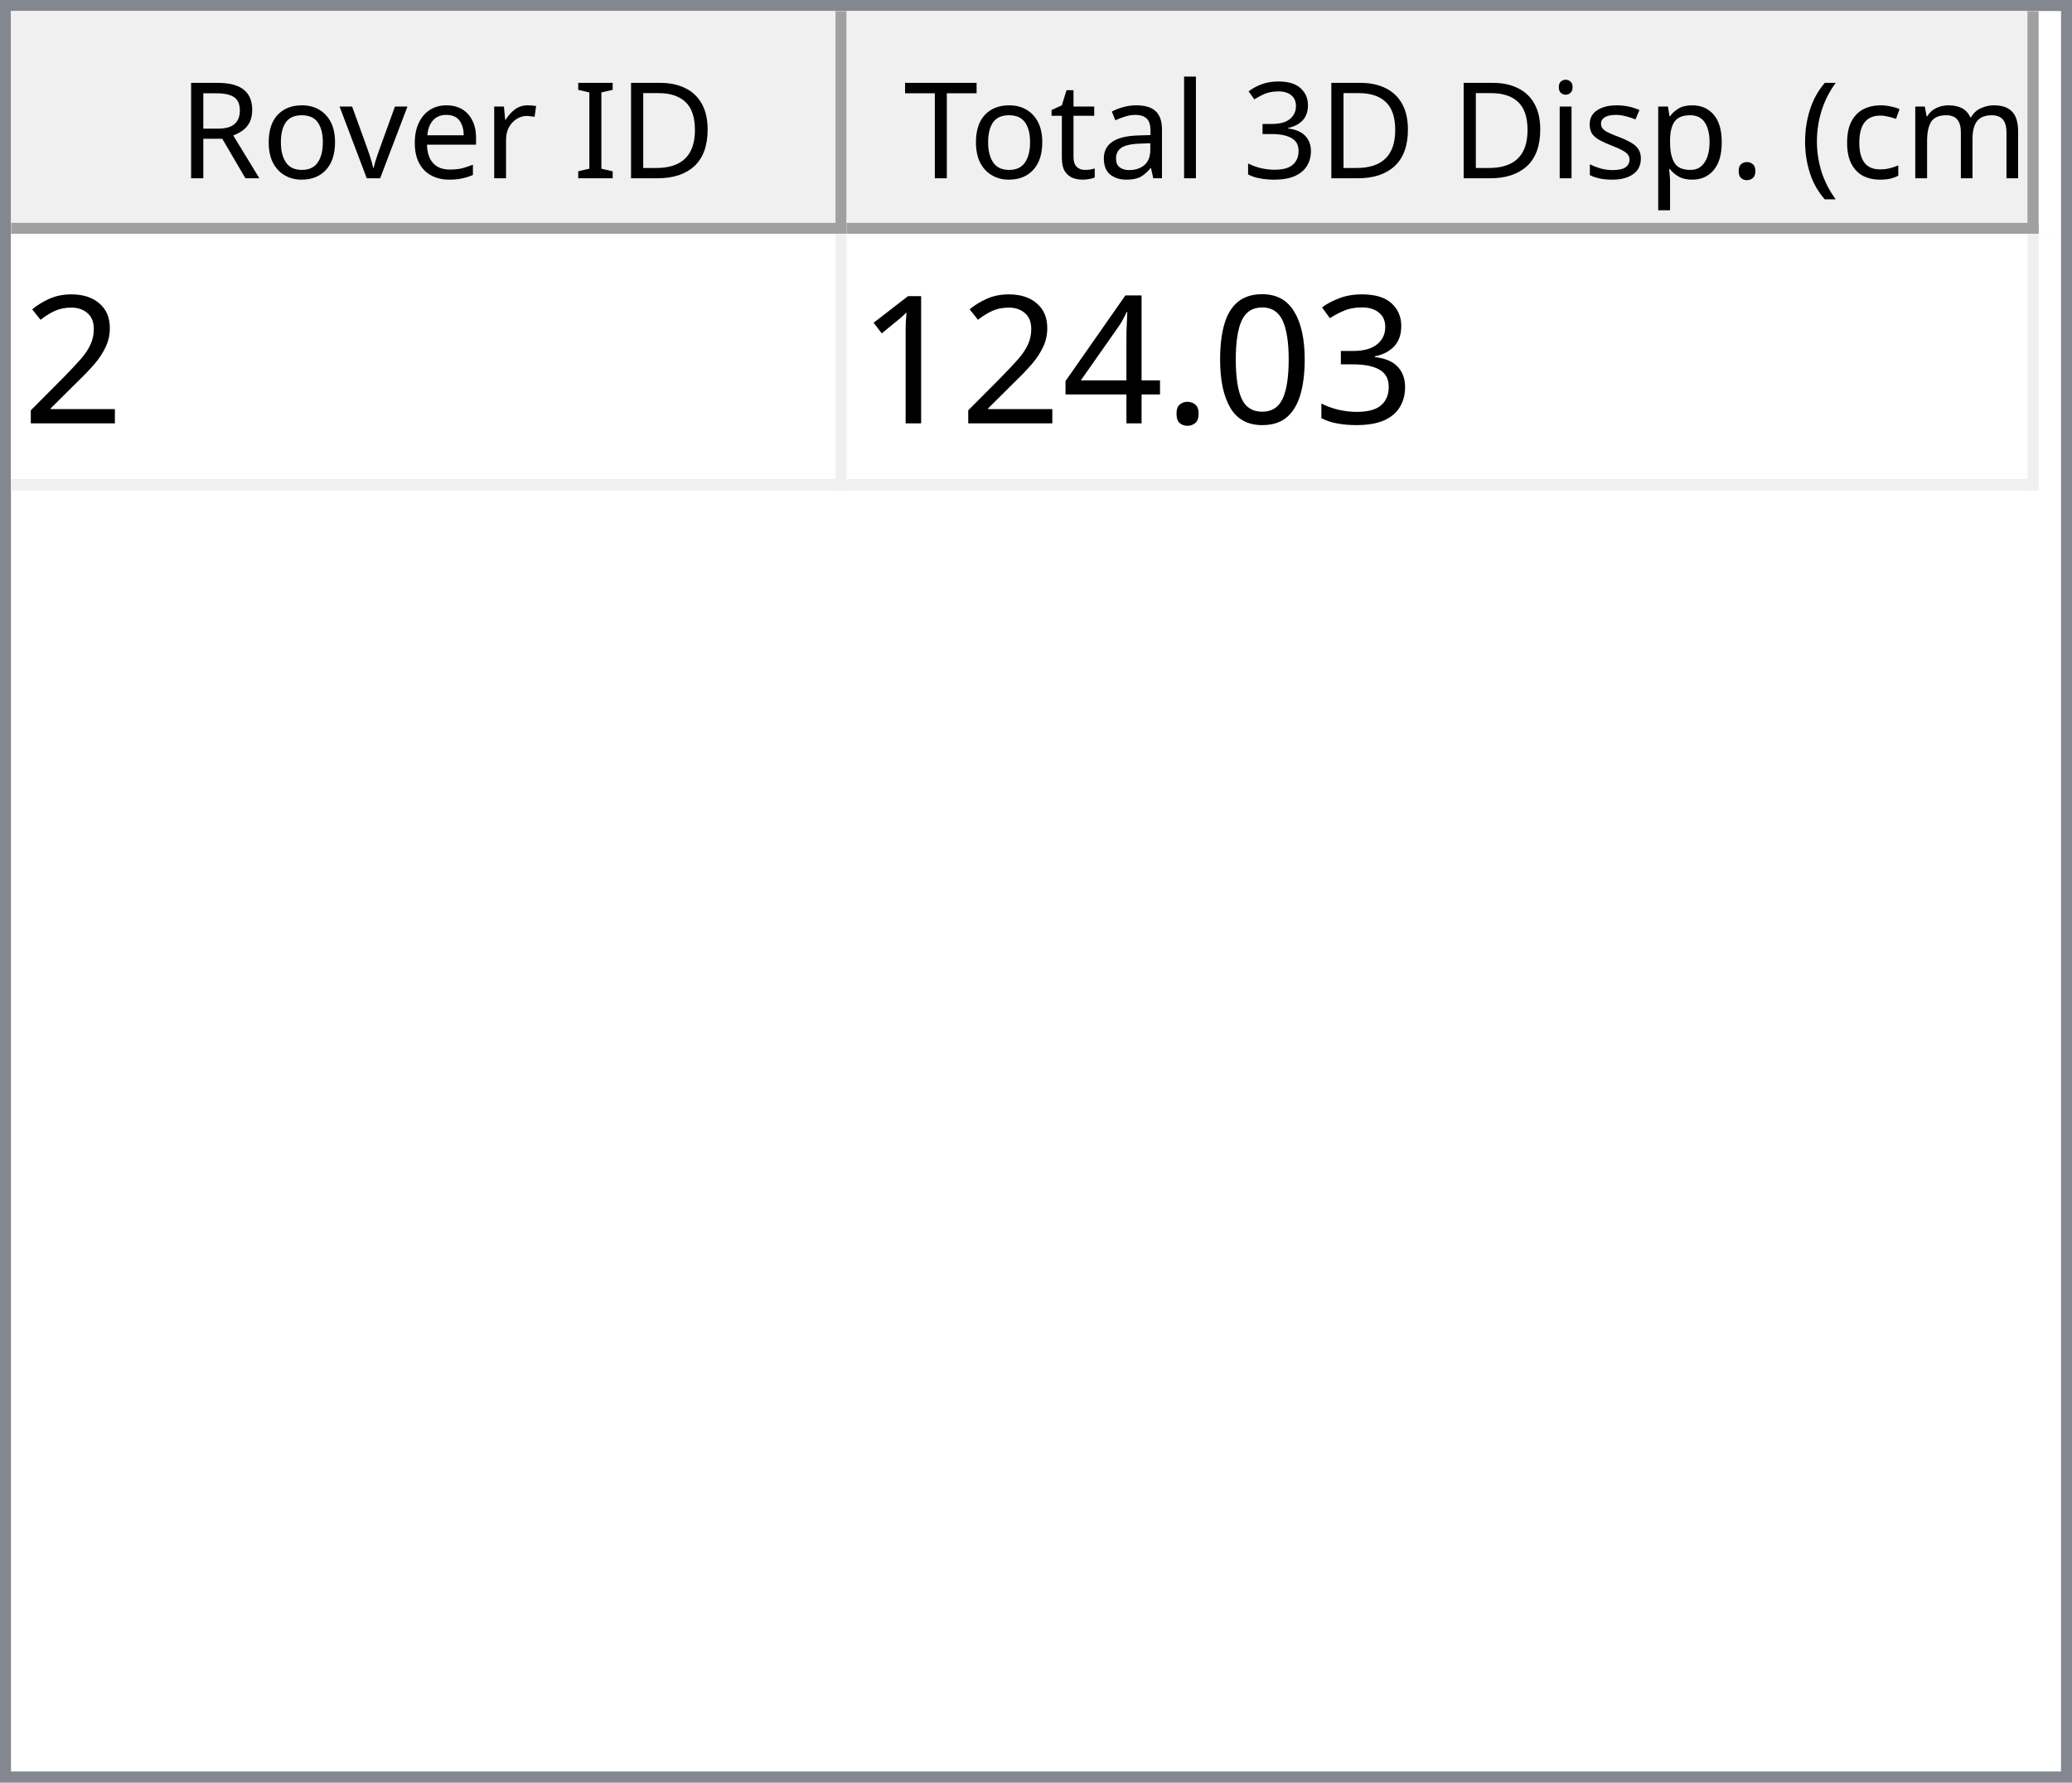
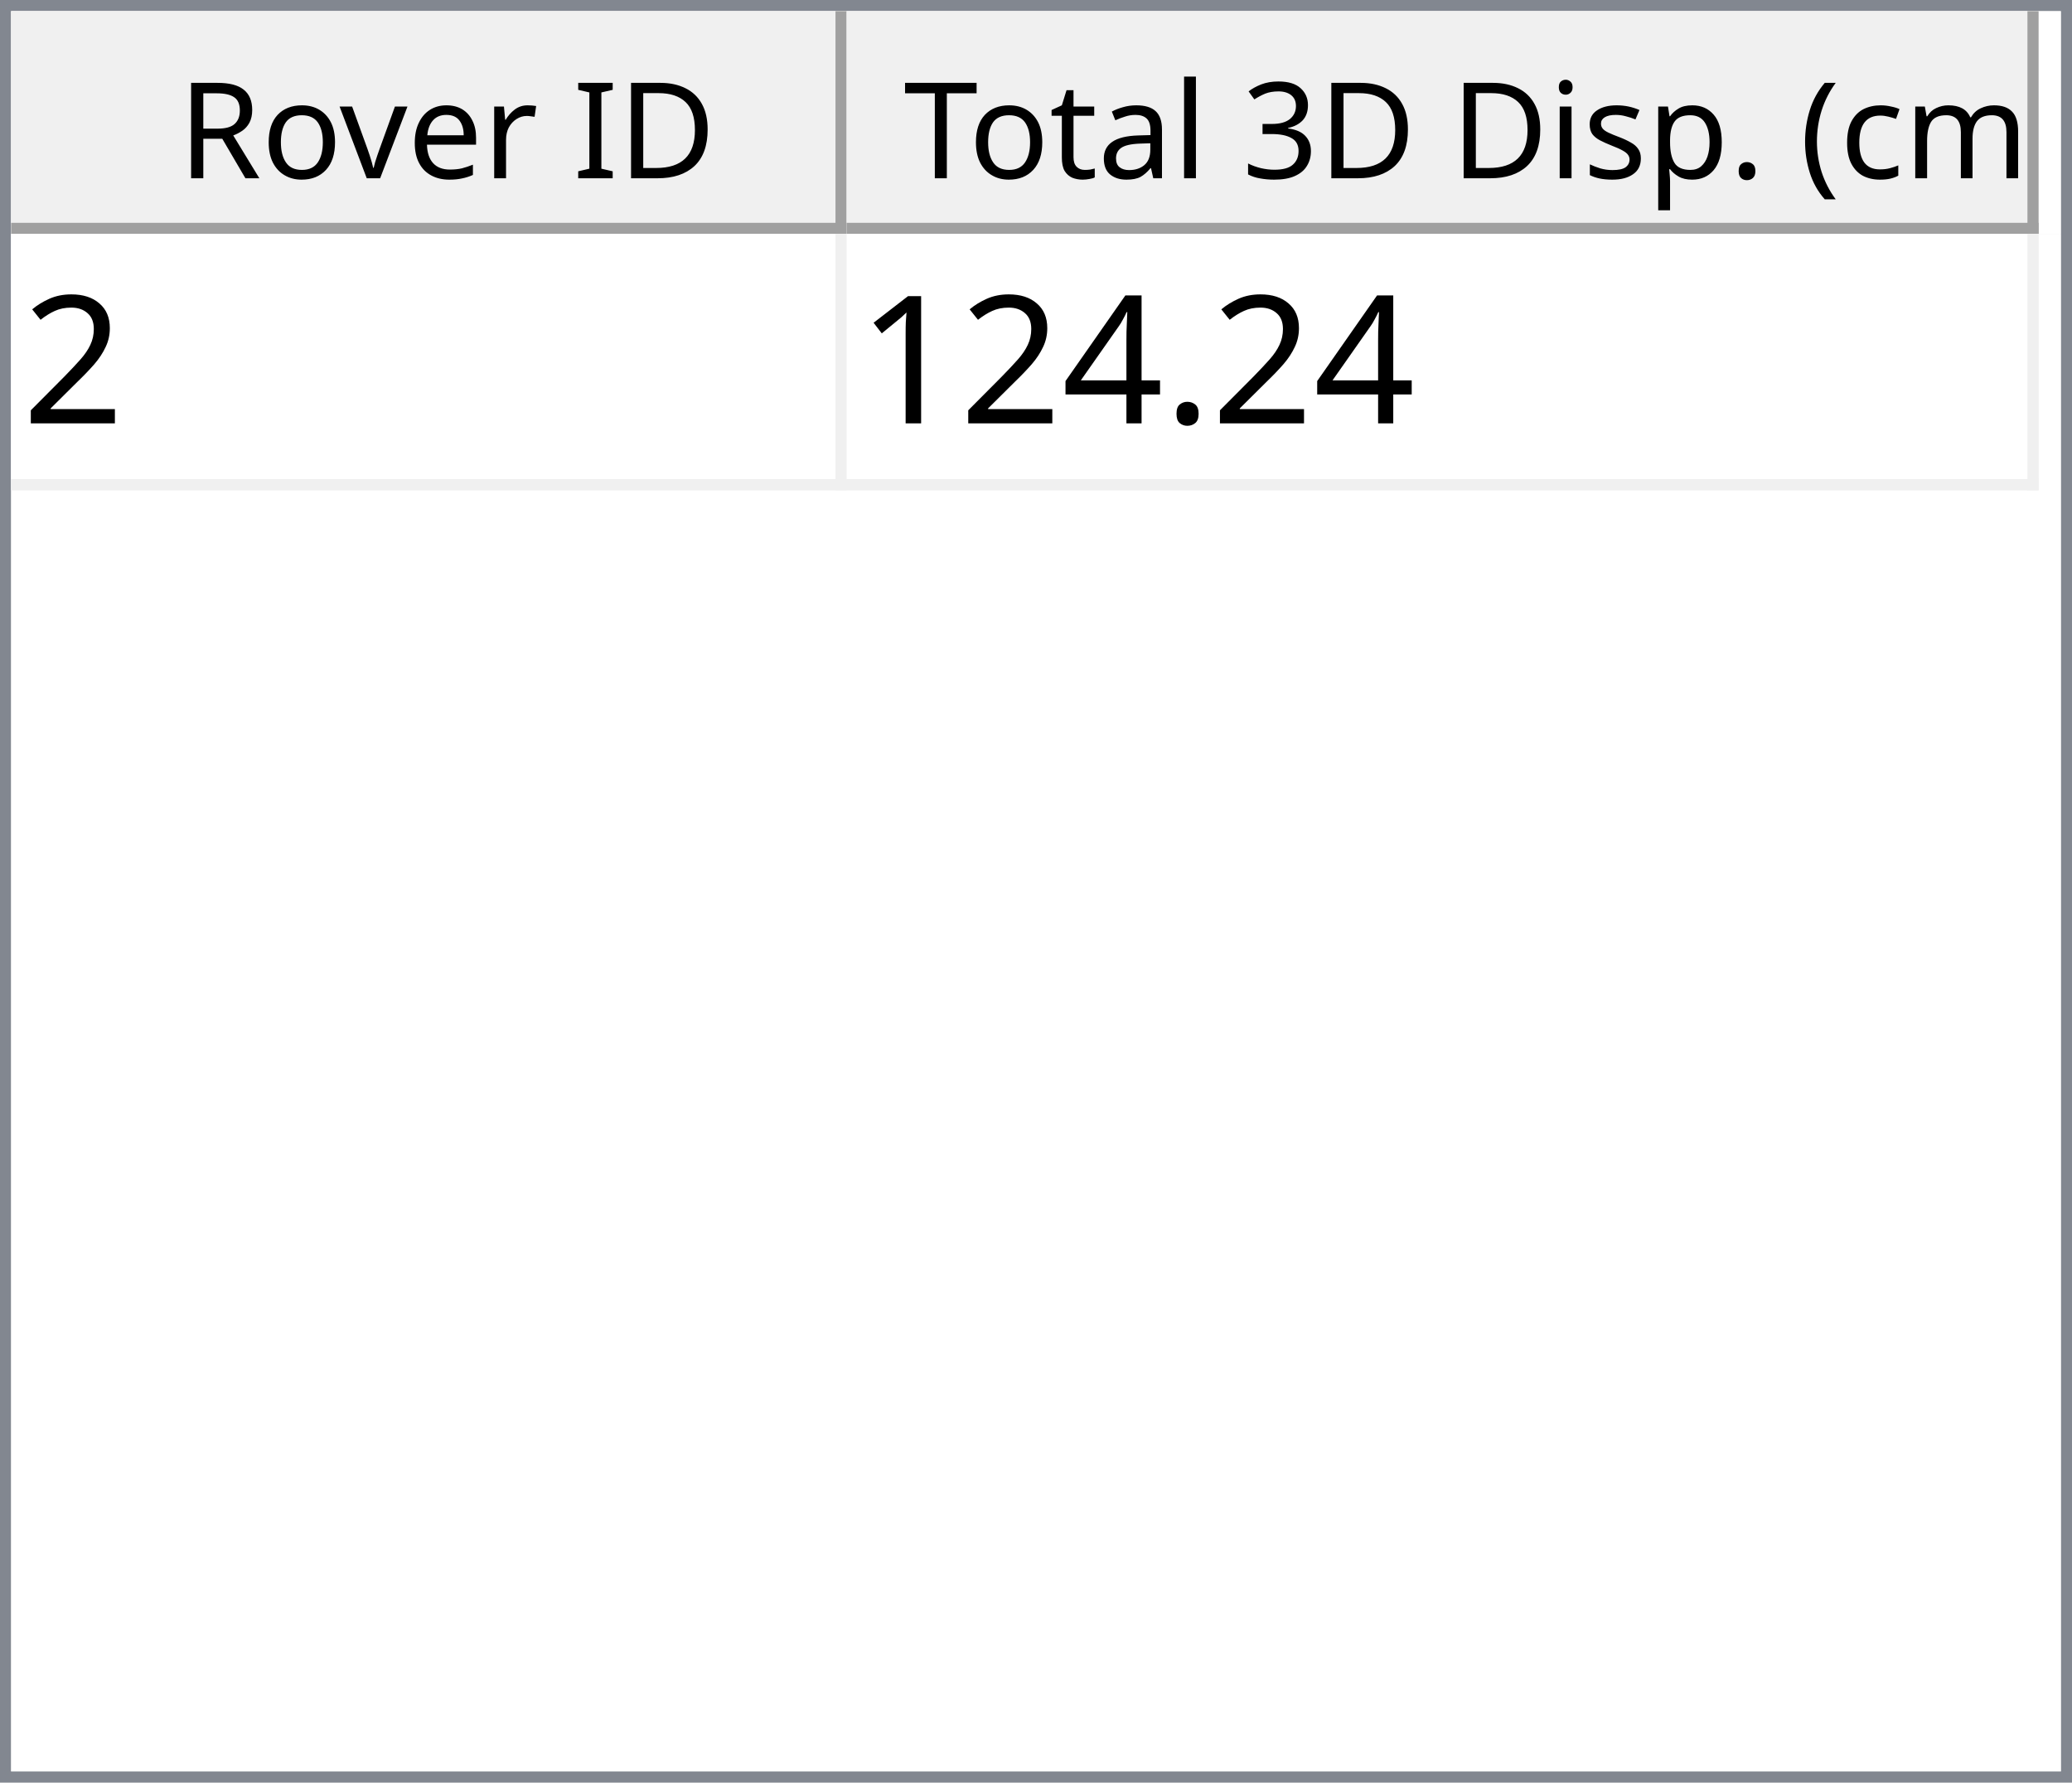
<svg xmlns="http://www.w3.org/2000/svg" style="fill-opacity:1; color-rendering:auto; color-interpolation:auto; text-rendering:auto; stroke:black; stroke-linecap:square; stroke-miterlimit:10; shape-rendering:auto; stroke-opacity:1; fill:black; stroke-dasharray:none; font-weight:normal; stroke-width:1; font-family:'Dialog'; font-style:normal; stroke-linejoin:miter; font-size:12px; stroke-dashoffset:0; image-rendering:auto;" width="186" height="160">
  <defs id="genericDefs" />
  <g>
    <defs id="defs1">
      <clipPath clipPathUnits="userSpaceOnUse" id="clipPath1">
        <path d="M0 0 L186 0 L186 160 L0 160 L0 0 Z" />
      </clipPath>
      <clipPath clipPathUnits="userSpaceOnUse" id="clipPath2">
        <path d="M0 0 L0 160 L186 160 L186 0 Z" />
      </clipPath>
      <clipPath clipPathUnits="userSpaceOnUse" id="clipPath3">
        <path d="M0 0 L0 20 L184 20 L184 0 Z" />
      </clipPath>
      <clipPath clipPathUnits="userSpaceOnUse" id="clipPath4">
        <path d="M0 0 L0 20 L75 20 L75 0 Z" />
      </clipPath>
      <clipPath clipPathUnits="userSpaceOnUse" id="clipPath5">
        <path d="M1 1 L1 19 L74 19 L74 1 Z" />
      </clipPath>
      <clipPath clipPathUnits="userSpaceOnUse" id="clipPath6">
        <path d="M0 0 L0 18 L73 18 L73 0 Z" />
      </clipPath>
      <clipPath clipPathUnits="userSpaceOnUse" id="clipPath7">
        <path d="M-0.5 -0.5 L-0.5 19.5 L74.5 19.5 L74.5 -0.5 Z" />
      </clipPath>
      <clipPath clipPathUnits="userSpaceOnUse" id="clipPath8">
        <path d="M0 0 L0 20 L107 20 L107 0 Z" />
      </clipPath>
      <clipPath clipPathUnits="userSpaceOnUse" id="clipPath9">
        <path d="M1 1 L1 19 L106 19 L106 1 Z" />
      </clipPath>
      <clipPath clipPathUnits="userSpaceOnUse" id="clipPath10">
        <path d="M0 0 L0 18 L105 18 L105 0 Z" />
      </clipPath>
      <clipPath clipPathUnits="userSpaceOnUse" id="clipPath11">
        <path d="M-0.5 -0.5 L-0.5 19.5 L106.5 19.5 L106.5 -0.5 Z" />
      </clipPath>
      <clipPath clipPathUnits="userSpaceOnUse" id="clipPath12">
        <path d="M0 0 L0 138 L184 138 L184 0 Z" />
      </clipPath>
      <clipPath clipPathUnits="userSpaceOnUse" id="clipPath13">
        <path d="M0 0 L0 23 L182 23 L182 0 Z" />
      </clipPath>
      <clipPath clipPathUnits="userSpaceOnUse" id="clipPath14">
        <path d="M-0.5 -0.5 L-0.5 22.5 L181.5 22.5 L181.5 -0.5 Z" />
      </clipPath>
      <clipPath clipPathUnits="userSpaceOnUse" id="clipPath15">
        <path d="M0 0 L0 22 L74 22 L74 0 Z" />
      </clipPath>
      <clipPath clipPathUnits="userSpaceOnUse" id="clipPath16">
        <path d="M0 0 L0 22 L106 22 L106 0 Z" />
      </clipPath>
      <font horiz-adv-x="64.551" id="font1">
        <font-face ascent="107.91" descent="25.098" units-per-em="100" style="font-style:normal; font-family:Segoe UI; font-weight:normal;" />
        <missing-glyph horiz-adv-x="64.551" d="M8.109 0 L8.109 68.266 L56.453 68.266 L56.453 0 L8.109 0 ZM15.328 7.234 L49.219 7.234 L49.219 61.031 L15.328 61.031 L15.328 7.234 Z" />
        <glyph unicode="D" horiz-adv-x="70.117" d="M9.188 0 L9.188 70.016 L28.516 70.016 Q65.531 70.016 65.531 35.891 Q65.531 19.672 55.25 9.836 Q44.969 0 27.734 0 L9.188 0 ZM17.391 62.594 L17.391 7.422 L27.828 7.422 Q41.609 7.422 49.273 14.797 Q56.938 22.172 56.938 35.688 Q56.938 62.594 28.328 62.594 L17.391 62.594 Z" />
        <glyph unicode="I" horiz-adv-x="26.611" d="M17.391 0 L9.188 0 L9.188 70.016 L17.391 70.016 L17.391 0 Z" />
        <glyph unicode=" " horiz-adv-x="27.393" d="" />
        <glyph unicode="r" horiz-adv-x="34.766" d="M34.188 41.891 Q32.078 43.5 28.125 43.5 Q23 43.5 19.555 38.672 Q16.109 33.844 16.109 25.484 L16.109 0 L8.109 0 L8.109 50 L16.109 50 L16.109 39.703 L16.312 39.703 Q18.016 44.969 21.531 47.922 Q25.047 50.875 29.391 50.875 Q32.516 50.875 34.188 50.203 L34.188 41.891 Z" />
        <glyph unicode="e" horiz-adv-x="52.295" d="M48.297 23 L12.984 23 Q13.188 14.656 17.484 10.109 Q21.781 5.562 29.297 5.562 Q37.75 5.562 44.828 11.141 L44.828 3.609 Q38.234 -1.172 27.391 -1.172 Q16.797 -1.172 10.742 5.641 Q4.688 12.453 4.688 24.812 Q4.688 36.469 11.305 43.82 Q17.922 51.172 27.734 51.172 Q37.547 51.172 42.922 44.828 Q48.297 38.484 48.297 27.203 L48.297 23 ZM40.094 29.781 Q40.047 36.719 36.75 40.578 Q33.453 44.438 27.594 44.438 Q21.922 44.438 17.969 40.383 Q14.016 36.328 13.094 29.781 L40.094 29.781 Z" />
        <glyph unicode="v" horiz-adv-x="47.9" d="M47.406 50 L27.484 0 L19.625 0 L0.688 50 L9.469 50 L22.172 13.672 Q23.578 9.672 23.922 6.688 L24.125 6.688 Q24.609 10.453 25.688 13.484 L38.969 50 L47.406 50 Z" />
        <glyph unicode="o" horiz-adv-x="58.594" d="M29 -1.172 Q17.922 -1.172 11.305 5.836 Q4.688 12.844 4.688 24.422 Q4.688 37.016 11.57 44.094 Q18.453 51.172 30.172 51.172 Q41.359 51.172 47.633 44.289 Q53.906 37.406 53.906 25.203 Q53.906 13.234 47.141 6.031 Q40.375 -1.172 29 -1.172 ZM29.594 44.438 Q21.875 44.438 17.383 39.188 Q12.891 33.938 12.891 24.703 Q12.891 15.828 17.43 10.695 Q21.969 5.562 29.594 5.562 Q37.359 5.562 41.531 10.594 Q45.703 15.625 45.703 24.906 Q45.703 34.281 41.531 39.359 Q37.359 44.438 29.594 44.438 Z" />
        <glyph unicode="R" horiz-adv-x="59.814" d="M59.375 0 L49.609 0 L37.891 19.625 Q36.281 22.359 34.766 24.289 Q33.25 26.219 31.664 27.438 Q30.078 28.656 28.25 29.219 Q26.422 29.781 24.125 29.781 L17.391 29.781 L17.391 0 L9.188 0 L9.188 70.016 L30.078 70.016 Q34.672 70.016 38.555 68.867 Q42.438 67.719 45.289 65.375 Q48.141 63.031 49.758 59.547 Q51.375 56.062 51.375 51.375 Q51.375 47.703 50.273 44.656 Q49.172 41.609 47.148 39.211 Q45.125 36.812 42.266 35.133 Q39.406 33.453 35.844 32.516 L35.844 32.328 Q37.594 31.547 38.891 30.547 Q40.188 29.547 41.359 28.18 Q42.531 26.812 43.68 25.078 Q44.828 23.344 46.234 21.047 L59.375 0 ZM17.391 62.594 L17.391 37.203 L28.516 37.203 Q31.594 37.203 34.203 38.133 Q36.812 39.062 38.719 40.797 Q40.625 42.531 41.703 45.047 Q42.781 47.562 42.781 50.688 Q42.781 56.297 39.141 59.445 Q35.5 62.594 28.609 62.594 L17.391 62.594 Z" />
        <glyph unicode=")" horiz-adv-x="30.176" d="M8.297 -15.922 L1.172 -15.922 Q16.406 2.344 16.406 26.812 Q16.406 51.469 1.078 70.016 L8.297 70.016 Q23.531 52.156 23.531 26.703 Q23.531 1.375 8.297 -15.922 Z" />
        <glyph unicode="m" horiz-adv-x="86.133" d="M79.109 0 L71.094 0 L71.094 28.719 Q71.094 37.016 68.531 40.727 Q65.969 44.438 59.906 44.438 Q54.781 44.438 51.195 39.75 Q47.609 35.062 47.609 28.516 L47.609 0 L39.594 0 L39.594 29.688 Q39.594 44.438 28.219 44.438 Q22.953 44.438 19.531 40.016 Q16.109 35.594 16.109 28.516 L16.109 0 L8.109 0 L8.109 50 L16.109 50 L16.109 42.094 L16.312 42.094 Q21.625 51.172 31.844 51.172 Q36.969 51.172 40.773 48.312 Q44.578 45.453 46 40.828 Q51.562 51.172 62.594 51.172 Q79.109 51.172 79.109 30.812 L79.109 0 Z" />
        <glyph unicode="c" horiz-adv-x="46.191" d="M42.188 2.297 Q36.422 -1.172 28.516 -1.172 Q17.828 -1.172 11.258 5.789 Q4.688 12.75 4.688 23.828 Q4.688 36.188 11.766 43.68 Q18.844 51.172 30.672 51.172 Q37.25 51.172 42.281 48.734 L42.281 40.531 Q36.719 44.438 30.375 44.438 Q22.703 44.438 17.797 38.945 Q12.891 33.453 12.891 24.516 Q12.891 15.719 17.508 10.641 Q22.125 5.562 29.891 5.562 Q36.422 5.562 42.188 9.906 L42.188 2.297 Z" />
        <glyph unicode="(" horiz-adv-x="30.176" d="M29.109 -15.922 L21.969 -15.922 Q6.844 1.375 6.844 26.703 Q6.844 52.156 21.969 70.016 L29.203 70.016 Q13.875 51.469 13.875 26.812 Q13.875 2.344 29.109 -15.922 Z" />
        <glyph unicode="." horiz-adv-x="21.68" d="M10.891 -1.078 Q8.641 -1.078 7.055 0.539 Q5.469 2.156 5.469 4.391 Q5.469 6.641 7.055 8.273 Q8.641 9.906 10.891 9.906 Q13.188 9.906 14.797 8.273 Q16.406 6.641 16.406 4.391 Q16.406 2.156 14.797 0.539 Q13.188 -1.078 10.891 -1.078 Z" />
        <glyph unicode="p" horiz-adv-x="58.789" d="M16.312 7.234 L16.109 7.234 L16.109 -23 L8.109 -23 L8.109 50 L16.109 50 L16.109 41.219 L16.312 41.219 Q22.219 51.172 33.594 51.172 Q43.266 51.172 48.688 44.461 Q54.109 37.75 54.109 26.469 Q54.109 13.922 48 6.375 Q41.891 -1.172 31.297 -1.172 Q21.578 -1.172 16.312 7.234 ZM16.109 27.391 L16.109 20.406 Q16.109 14.203 20.141 9.883 Q24.172 5.562 30.375 5.562 Q37.641 5.562 41.773 11.133 Q45.906 16.703 45.906 26.609 Q45.906 34.969 42.047 39.703 Q38.188 44.438 31.594 44.438 Q24.609 44.438 20.359 39.578 Q16.109 34.719 16.109 27.391 Z" />
        <glyph unicode="s" horiz-adv-x="42.432" d="M5.078 1.812 L5.078 10.406 Q11.625 5.562 19.484 5.562 Q30.031 5.562 30.031 12.594 Q30.031 14.594 29.125 15.992 Q28.219 17.391 26.68 18.461 Q25.141 19.531 23.07 20.383 Q21 21.234 18.609 22.172 Q15.281 23.484 12.766 24.828 Q10.25 26.172 8.57 27.859 Q6.891 29.547 6.031 31.695 Q5.172 33.844 5.172 36.719 Q5.172 40.234 6.789 42.945 Q8.406 45.656 11.086 47.484 Q13.766 49.312 17.211 50.242 Q20.656 51.172 24.312 51.172 Q30.812 51.172 35.938 48.922 L35.938 40.828 Q30.422 44.438 23.25 44.438 Q21 44.438 19.195 43.922 Q17.391 43.406 16.094 42.477 Q14.797 41.547 14.086 40.258 Q13.375 38.969 13.375 37.406 Q13.375 35.453 14.086 34.133 Q14.797 32.812 16.164 31.789 Q17.531 30.766 19.484 29.938 Q21.438 29.109 23.922 28.125 Q27.25 26.859 29.883 25.516 Q32.516 24.172 34.375 22.484 Q36.234 20.797 37.234 18.602 Q38.234 16.406 38.234 13.375 Q38.234 9.672 36.602 6.938 Q34.969 4.203 32.234 2.398 Q29.5 0.594 25.93 -0.289 Q22.359 -1.172 18.453 -1.172 Q10.75 -1.172 5.078 1.812 Z" />
        <glyph unicode="i" horiz-adv-x="24.219" d="M12.203 62.703 Q10.062 62.703 8.547 64.164 Q7.031 65.625 7.031 67.875 Q7.031 70.125 8.547 71.609 Q10.062 73.094 12.203 73.094 Q14.406 73.094 15.945 71.609 Q17.484 70.125 17.484 67.875 Q17.484 65.719 15.945 64.211 Q14.406 62.703 12.203 62.703 ZM16.109 0 L8.109 0 L8.109 50 L16.109 50 L16.109 0 Z" />
        <glyph unicode="3" horiz-adv-x="53.906" d="M46.531 19.828 Q46.531 15.094 44.75 11.211 Q42.969 7.328 39.719 4.57 Q36.469 1.812 31.93 0.297 Q27.391 -1.219 21.922 -1.219 Q11.922 -1.219 6 2.594 L6 11.188 Q13.094 5.609 22.219 5.609 Q25.875 5.609 28.828 6.539 Q31.781 7.469 33.906 9.227 Q36.031 10.984 37.18 13.477 Q38.328 15.969 38.328 19.094 Q38.328 32.812 18.797 32.812 L12.984 32.812 L12.984 39.594 L18.5 39.594 Q35.797 39.594 35.797 52.484 Q35.797 64.406 22.609 64.406 Q15.188 64.406 8.688 59.422 L8.688 67.188 Q15.375 71.188 24.609 71.188 Q29 71.188 32.57 69.969 Q36.141 68.75 38.68 66.555 Q41.219 64.359 42.609 61.281 Q44 58.203 44 54.5 Q44 40.672 30.031 36.719 L30.031 36.531 Q33.594 36.141 36.625 34.797 Q39.656 33.453 41.852 31.305 Q44.047 29.156 45.289 26.25 Q46.531 23.344 46.531 19.828 Z" />
        <glyph unicode="l" horiz-adv-x="24.219" d="M16.109 0 L8.109 0 L8.109 74.031 L16.109 74.031 L16.109 0 Z" />
        <glyph unicode="a" horiz-adv-x="50.879" d="M43.891 0 L35.891 0 L35.891 7.812 L35.688 7.812 Q30.469 -1.172 20.312 -1.172 Q12.844 -1.172 8.617 2.781 Q4.391 6.734 4.391 13.281 Q4.391 27.297 20.906 29.594 L35.891 31.688 Q35.891 44.438 25.594 44.438 Q16.547 44.438 9.281 38.281 L9.281 46.484 Q16.656 51.172 26.266 51.172 Q43.891 51.172 43.891 32.516 L43.891 0 ZM35.891 25.297 L23.828 23.641 Q18.266 22.859 15.43 20.875 Q12.594 18.891 12.594 13.875 Q12.594 10.203 15.211 7.883 Q17.828 5.562 22.172 5.562 Q28.125 5.562 32.008 9.742 Q35.891 13.922 35.891 20.312 L35.891 25.297 Z" />
        <glyph unicode="t" horiz-adv-x="33.887" d="M31.297 0.484 Q28.469 -1.078 23.828 -1.078 Q10.688 -1.078 10.688 13.578 L10.688 43.172 L2.094 43.172 L2.094 50 L10.688 50 L10.688 62.203 L18.703 64.797 L18.703 50 L31.297 50 L31.297 43.172 L18.703 43.172 L18.703 14.984 Q18.703 9.969 20.414 7.82 Q22.125 5.672 26.078 5.672 Q29.109 5.672 31.297 7.328 L31.297 0.484 Z" />
        <glyph unicode="T" horiz-adv-x="52.393" d="M50.594 62.594 L30.375 62.594 L30.375 0 L22.172 0 L22.172 62.594 L2 62.594 L2 70.016 L50.594 70.016 L50.594 62.594 Z" />
      </font>
      <font horiz-adv-x="75.0" id="font2">
        <font-face ascent="100.537" descent="21.973" units-per-em="100" style="font-style:normal; font-family:sans-serif; font-weight:normal;" />
        <missing-glyph horiz-adv-x="75.0" d="M12.5 0 L12.5 62.5 L62.5 62.5 L62.5 0 L12.5 0 ZM14.062 1.562 L60.938 1.562 L60.938 60.938 L14.062 60.938 L14.062 1.562 Z" />
        <glyph unicode="2" horiz-adv-x="55.615" d="M50.344 8.453 L50.344 0 L3.031 0 Q2.938 3.172 4.047 6.109 Q5.859 10.938 9.836 15.625 Q13.812 20.312 21.344 26.469 Q33.016 36.031 37.117 41.625 Q41.219 47.219 41.219 52.203 Q41.219 57.422 37.477 61.008 Q33.734 64.594 27.734 64.594 Q21.391 64.594 17.578 60.789 Q13.766 56.984 13.719 50.25 L4.688 51.172 Q5.609 61.281 11.664 66.578 Q17.719 71.875 27.938 71.875 Q38.234 71.875 44.242 66.164 Q50.25 60.453 50.25 52 Q50.25 47.703 48.492 43.555 Q46.734 39.406 42.656 34.812 Q38.578 30.219 29.109 22.219 Q21.188 15.578 18.945 13.211 Q16.703 10.844 15.234 8.453 L50.344 8.453 Z" />
-         <glyph unicode="3" horiz-adv-x="55.615" d="M4.203 18.891 L12.984 20.062 Q14.5 12.594 18.141 9.297 Q21.781 6 27 6 Q33.203 6 37.477 10.297 Q41.75 14.594 41.75 20.953 Q41.75 27 37.797 30.93 Q33.844 34.859 27.734 34.859 Q25.25 34.859 21.531 33.891 L22.516 41.609 Q23.391 41.5 23.922 41.5 Q29.547 41.5 34.039 44.43 Q38.531 47.359 38.531 53.469 Q38.531 58.297 35.258 61.477 Q31.984 64.656 26.812 64.656 Q21.688 64.656 18.266 61.43 Q14.844 58.203 13.875 51.766 L5.078 53.328 Q6.688 62.156 12.398 67.016 Q18.109 71.875 26.609 71.875 Q32.469 71.875 37.398 69.359 Q42.328 66.844 44.945 62.5 Q47.562 58.156 47.562 53.266 Q47.562 48.641 45.07 44.828 Q42.578 41.016 37.703 38.766 Q44.047 37.312 47.562 32.695 Q51.078 28.078 51.078 21.141 Q51.078 11.766 44.242 5.25 Q37.406 -1.266 26.953 -1.266 Q17.531 -1.266 11.305 4.352 Q5.078 9.969 4.203 18.891 Z" />
-         <glyph unicode="0" horiz-adv-x="55.615" d="M4.156 35.297 Q4.156 48 6.766 55.742 Q9.375 63.484 14.523 67.68 Q19.672 71.875 27.484 71.875 Q33.25 71.875 37.594 69.555 Q41.938 67.234 44.773 62.867 Q47.609 58.5 49.219 52.227 Q50.828 45.953 50.828 35.297 Q50.828 22.703 48.242 14.969 Q45.656 7.234 40.508 3.008 Q35.359 -1.219 27.484 -1.219 Q17.141 -1.219 11.234 6.203 Q4.156 15.141 4.156 35.297 ZM13.188 35.297 Q13.188 17.672 17.312 11.836 Q21.438 6 27.484 6 Q33.547 6 37.672 11.859 Q41.797 17.719 41.797 35.297 Q41.797 52.984 37.672 58.789 Q33.547 64.594 27.391 64.594 Q21.344 64.594 17.719 59.469 Q13.188 52.938 13.188 35.297 Z" />
        <glyph unicode="." horiz-adv-x="27.783" d="M9.078 0 L9.078 10.016 L19.094 10.016 L19.094 0 L9.078 0 Z" />
        <glyph unicode="4" horiz-adv-x="55.615" d="M32.328 0 L32.328 17.141 L1.266 17.141 L1.266 25.203 L33.938 71.578 L41.109 71.578 L41.109 25.203 L50.781 25.203 L50.781 17.141 L41.109 17.141 L41.109 0 L32.328 0 ZM32.328 25.203 L32.328 57.469 L9.906 25.203 L32.328 25.203 Z" />
        <glyph unicode="1" horiz-adv-x="55.615" d="M37.25 0 L28.469 0 L28.469 56 Q25.297 52.984 20.141 49.953 Q14.984 46.922 10.891 45.406 L10.891 53.906 Q18.266 57.375 23.781 62.305 Q29.297 67.234 31.594 71.875 L37.25 71.875 L37.25 0 Z" />
      </font>
    </defs>
    <g style="fill:white; stroke:white;">
      <rect x="0" y="0" width="186" style="clip-path:url(#clipPath1); stroke:none;" height="160" />
    </g>
    <g style="fill:white; text-rendering:optimizeSpeed; color-rendering:optimizeSpeed; image-rendering:optimizeSpeed; shape-rendering:crispEdges; stroke:white; color-interpolation:sRGB;">
      <rect x="0" width="186" height="160" y="0" style="stroke:none;" />
      <path style="stroke:none;" d="M0 160 L186 160 L186 0 L0 0 Z" />
    </g>
    <g style="fill:rgb(240,240,240); font-family:'Segoe UI'; stroke:rgb(240,240,240);">
      <rect x="0" y="0" width="186" style="clip-path:url(#clipPath2); stroke:none;" height="160" />
    </g>
    <g style="fill:rgb(130,135,144); font-family:'Segoe UI'; stroke:rgb(130,135,144);">
      <path d="M0 0 L186 0 L186 160 L0 160 L0 0 ZM1 1 L185 1 L185 159 L1 159 L1 1 Z" style="fill-rule:evenodd; clip-path:url(#clipPath2); stroke:none;" />
    </g>
    <g style="fill:white; font-family:'Segoe UI'; stroke:white;" transform="translate(1,1)">
      <rect x="0" y="0" width="184" style="clip-path:url(#clipPath3); stroke:none;" height="20" />
    </g>
    <g style="fill:rgb(240,240,240); font-family:'Segoe UI'; stroke:rgb(240,240,240);" transform="translate(1,1)">
      <rect x="0" y="0" width="75" style="clip-path:url(#clipPath4); stroke:none;" height="20" />
    </g>
    <g style="font-family:'Segoe UI';" transform="translate(2,2)">
      <text x="14" xml:space="preserve" y="14" style="clip-path:url(#clipPath6); stroke:none;">Rover ID</text>
    </g>
    <g style="fill:rgb(160,160,160); font-family:'Segoe UI'; stroke:rgb(160,160,160); stroke-linejoin:bevel;" transform="translate(1.5,1.5)">
      <line x1="74" x2="74" y1="0" style="fill:none; clip-path:url(#clipPath7);" y2="19" />
    </g>
    <g style="fill:rgb(160,160,160); font-family:'Segoe UI'; stroke:rgb(160,160,160); stroke-linejoin:bevel;" transform="matrix(1,0,0,1,1,1) translate(0.5,0.5)">
      <line x1="0" x2="74" y1="19" style="fill:none; clip-path:url(#clipPath7);" y2="19" />
    </g>
    <g style="fill:rgb(240,240,240); font-family:'Segoe UI'; stroke:rgb(240,240,240);" transform="translate(76,1)">
      <rect x="0" y="0" width="107" style="clip-path:url(#clipPath8); stroke:none;" height="20" />
    </g>
    <g style="font-family:'Segoe UI';" transform="translate(77,2)">
      <text x="1" xml:space="preserve" y="14" style="clip-path:url(#clipPath10); stroke:none;"> Total 3D Disp. (cm)</text>
    </g>
    <g style="fill:rgb(160,160,160); font-family:'Segoe UI'; stroke:rgb(160,160,160); stroke-linejoin:bevel;" transform="translate(76.5,1.5)">
      <line x1="106" x2="106" y1="0" style="fill:none; clip-path:url(#clipPath11);" y2="19" />
    </g>
    <g style="fill:rgb(160,160,160); font-family:'Segoe UI'; stroke:rgb(160,160,160); stroke-linejoin:bevel;" transform="matrix(1,0,0,1,76,1) translate(0.5,0.5)">
      <line x1="0" x2="106" y1="19" style="fill:none; clip-path:url(#clipPath11);" y2="19" />
    </g>
    <g style="fill:white; font-family:'Segoe UI'; stroke:white;" transform="translate(1,21)">
      <rect x="0" y="0" width="184" style="clip-path:url(#clipPath12); stroke:none;" height="138" />
    </g>
    <g style="fill:rgb(240,240,240); font-size:16px; font-family:sans-serif; stroke:rgb(240,240,240);" transform="translate(1,21)">
      <rect x="0" y="0" width="182" style="clip-path:url(#clipPath13); stroke:none;" height="23" />
      <line transform="translate(0.5,0.5)" x1="0" x2="181" y1="22" style="clip-path:url(#clipPath14); fill:none; stroke-linejoin:bevel;" y2="22" />
    </g>
    <g transform="matrix(1,0,0,1,1,21) translate(0.5,0.5)" style="fill:rgb(240,240,240); font-size:16px; font-family:sans-serif; stroke:rgb(240,240,240); stroke-linejoin:bevel;">
      <line x1="74" x2="74" y1="0" style="fill:none; clip-path:url(#clipPath14);" y2="22" />
    </g>
    <g transform="matrix(1,0,0,1,1,21) translate(0.5,0.5)" style="fill:rgb(240,240,240); font-size:16px; font-family:sans-serif; stroke:rgb(240,240,240); stroke-linejoin:bevel;">
      <line x1="181" x2="181" y1="0" style="fill:none; clip-path:url(#clipPath14);" y2="22" />
    </g>
    <g style="fill:white; font-size:16px; font-family:sans-serif; stroke:white;" transform="matrix(1,0,0,1,1,21)">
      <rect x="0" y="0" width="74" style="clip-path:url(#clipPath15); stroke:none;" height="22" />
      <text x="1" y="17" style="fill:black; clip-path:url(#clipPath15); stroke:none;" xml:space="preserve">2</text>
    </g>
    <g style="fill:white; font-size:16px; font-family:sans-serif; stroke:white;" transform="matrix(1,0,0,1,1,21) translate(75,0)">
      <rect x="0" y="0" width="106" style="clip-path:url(#clipPath16); stroke:none;" height="22" />
-       <text x="1" y="17" style="fill:black; clip-path:url(#clipPath16); stroke:none;" xml:space="preserve">124.03</text>
+       <text x="1" y="17" style="fill:black; clip-path:url(#clipPath16); stroke:none;" xml:space="preserve">124.24</text>
    </g>
  </g>
</svg>
